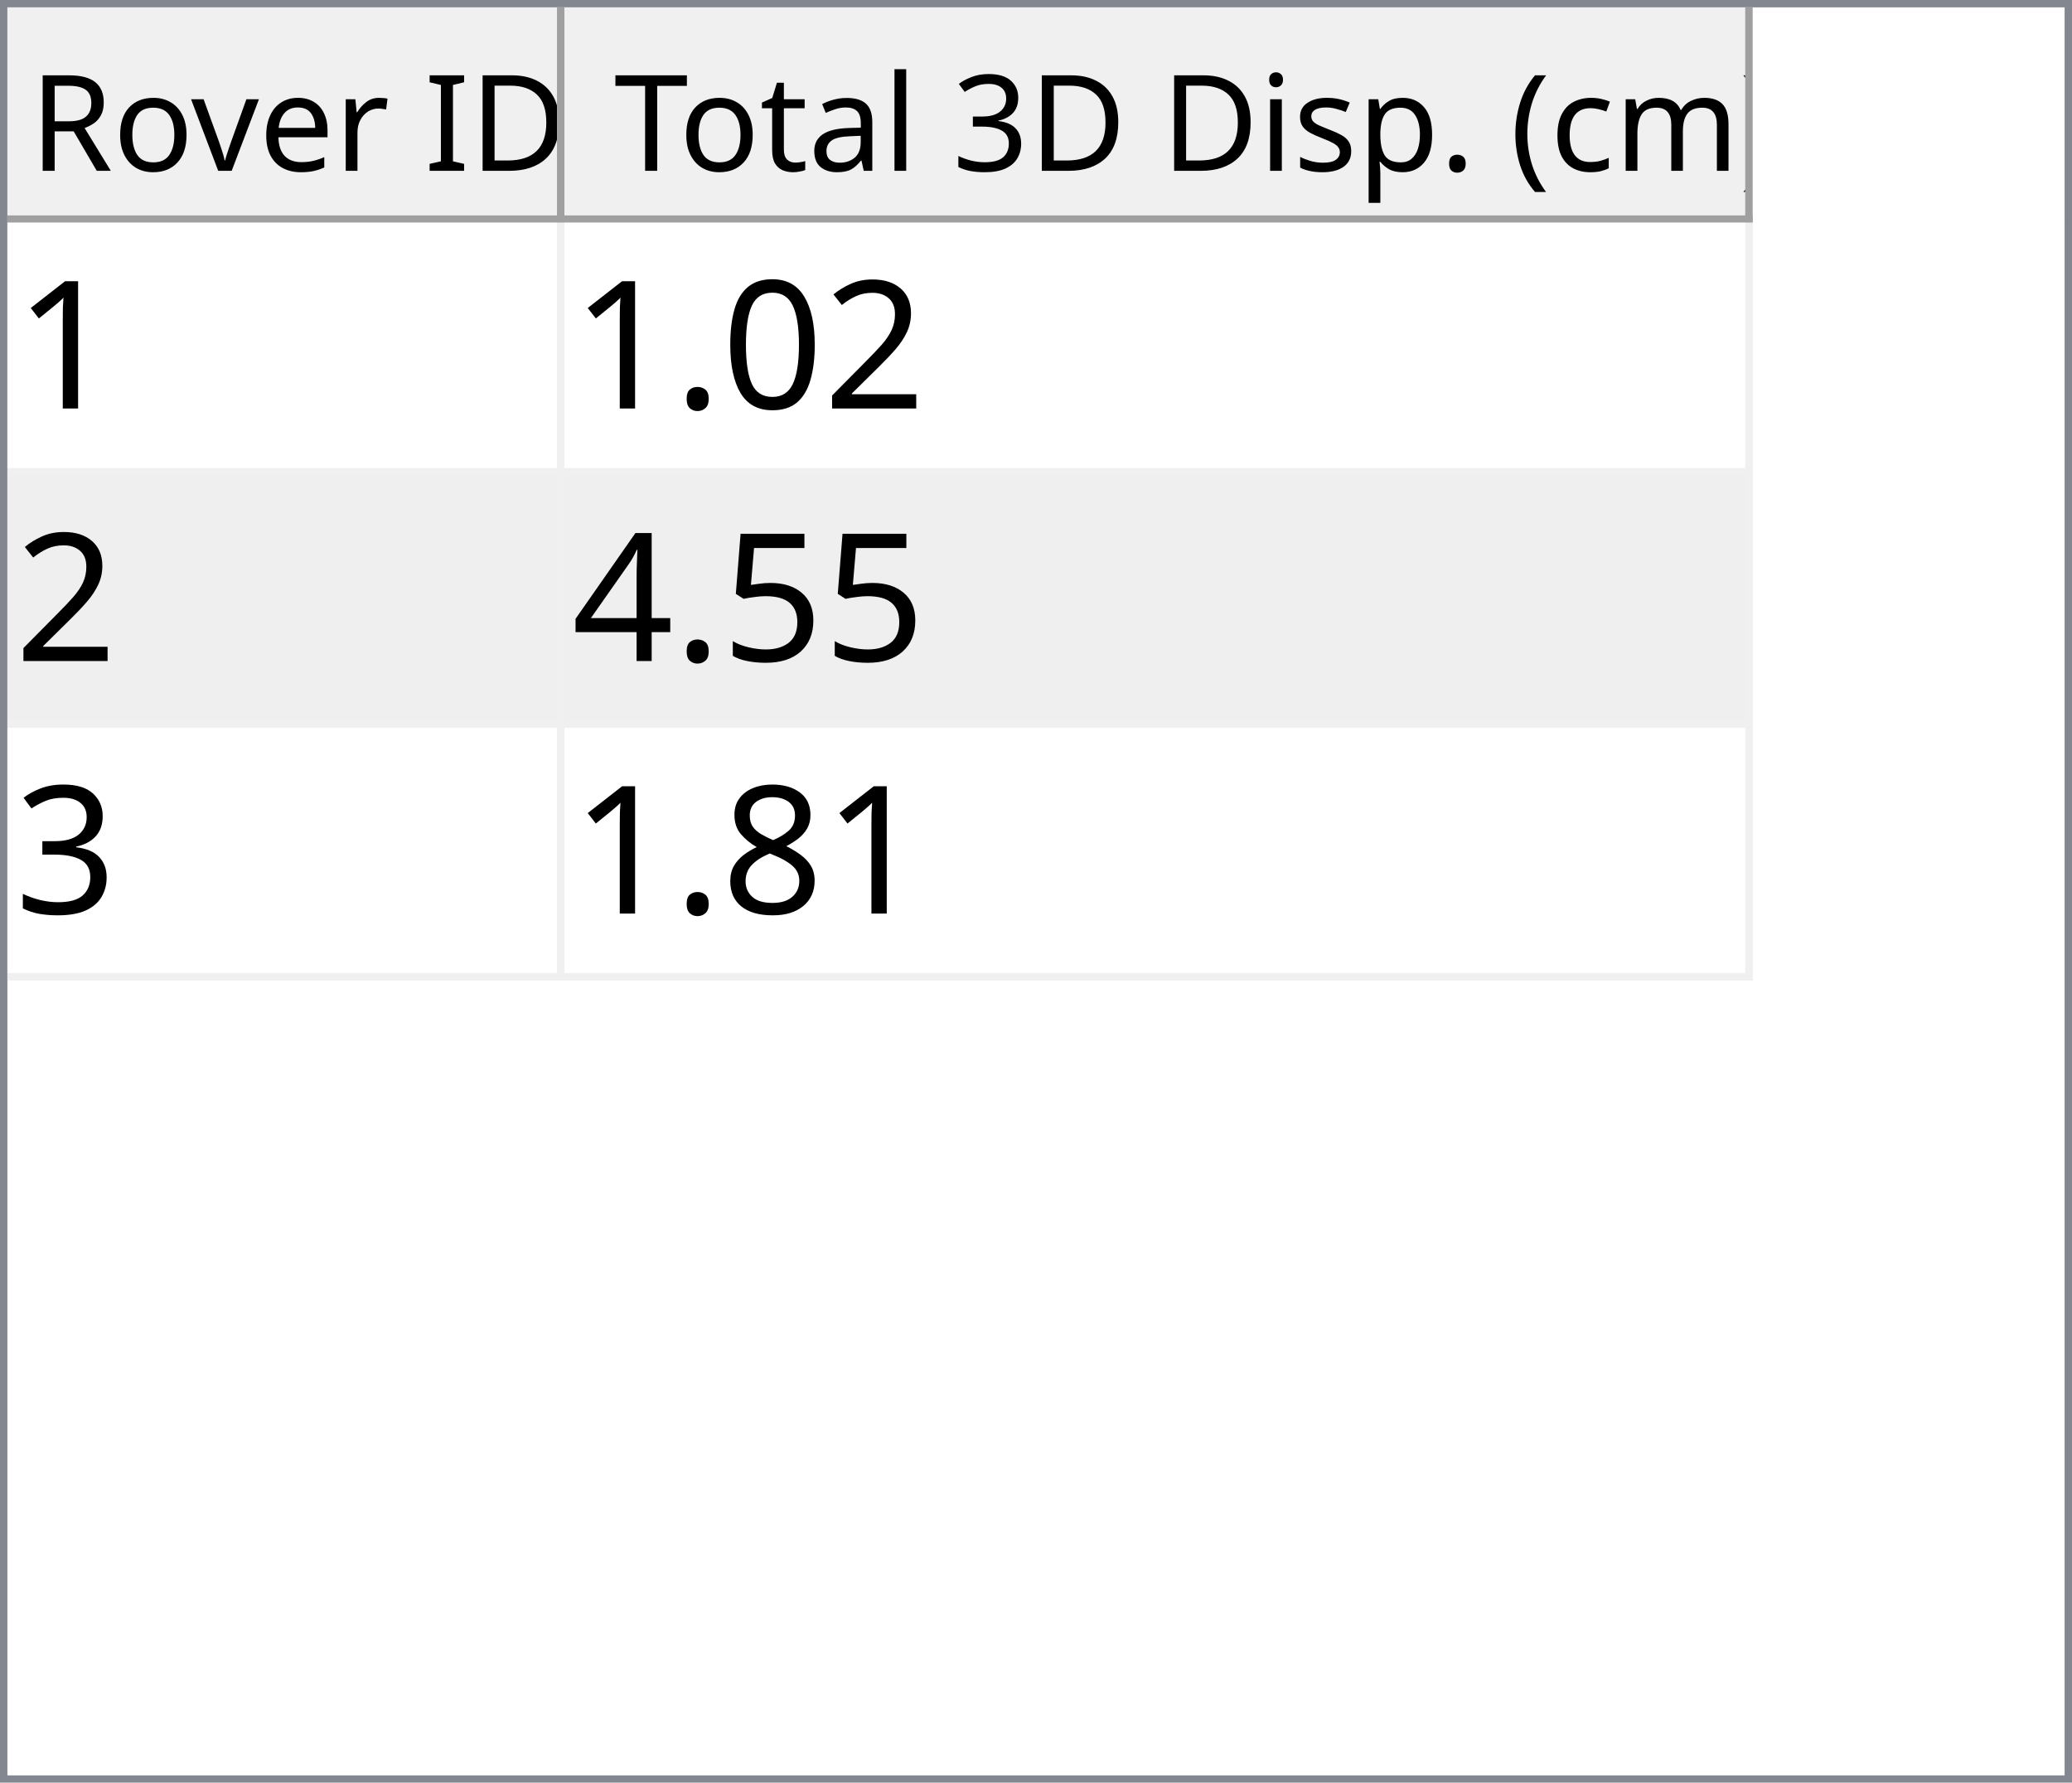
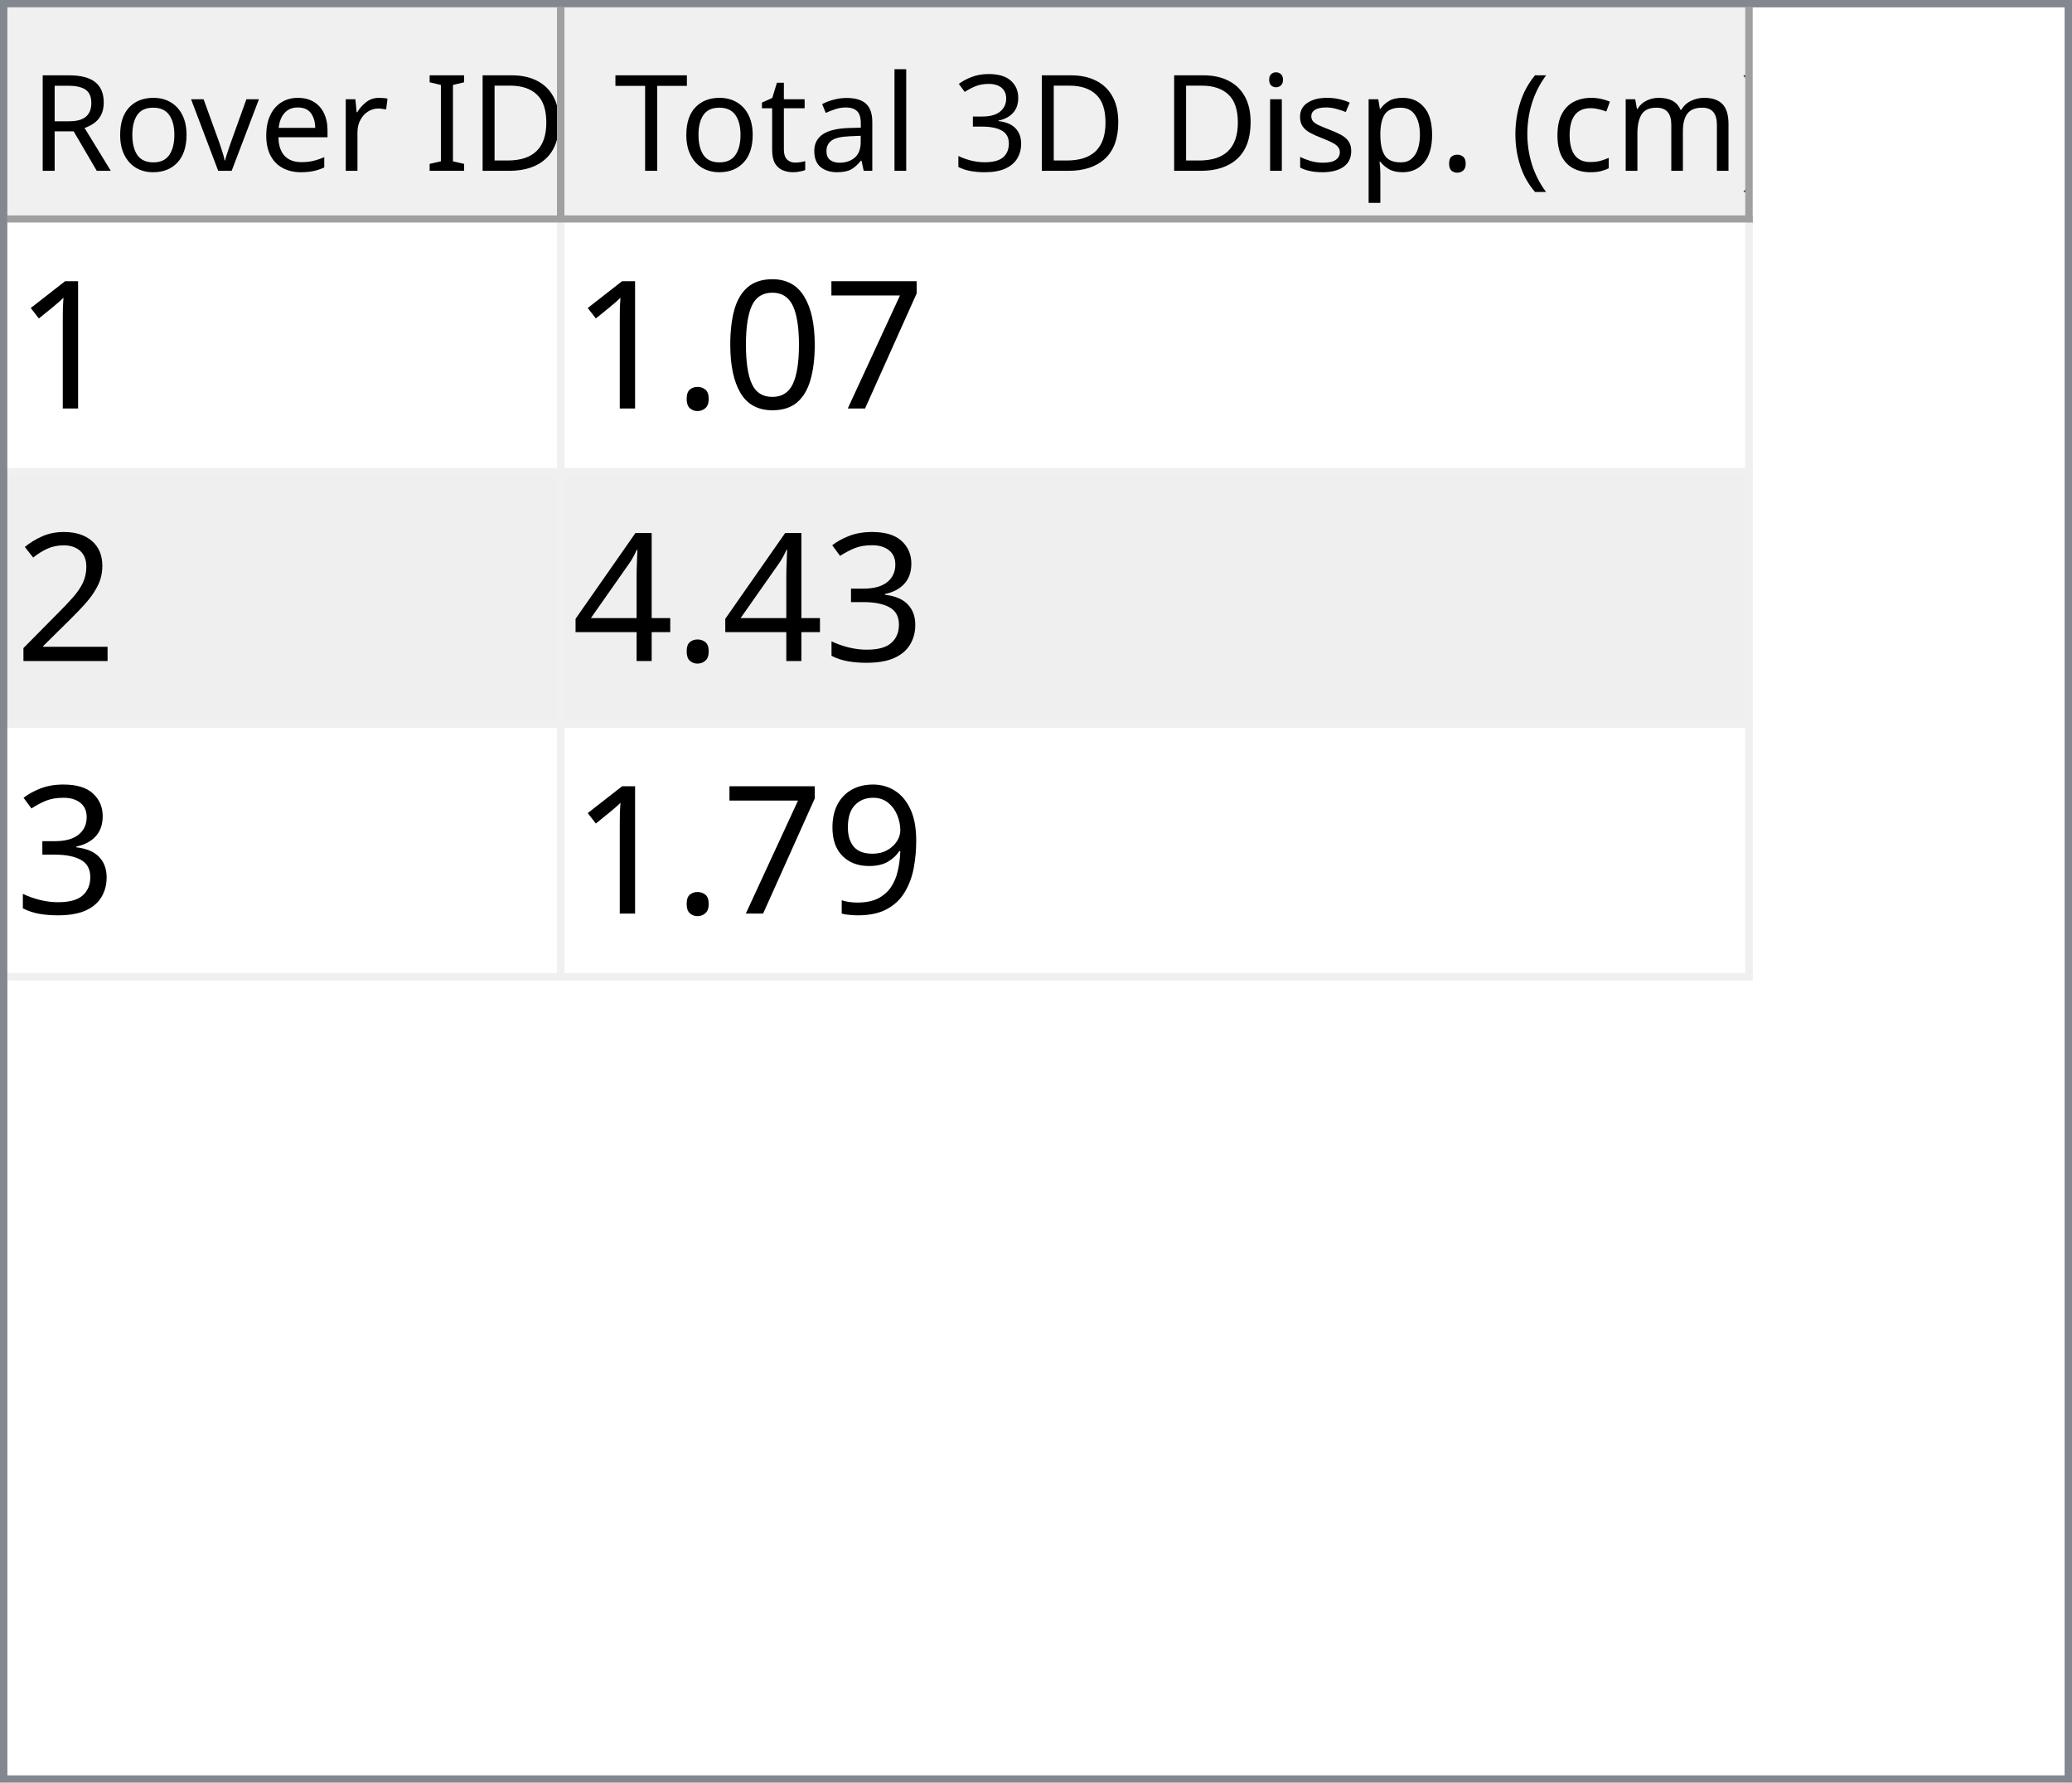
<svg xmlns="http://www.w3.org/2000/svg" style="fill-opacity:1; color-rendering:auto; color-interpolation:auto; text-rendering:auto; stroke:black; stroke-linecap:square; stroke-miterlimit:10; shape-rendering:auto; stroke-opacity:1; fill:black; stroke-dasharray:none; font-weight:normal; stroke-width:1; font-family:'Dialog'; font-style:normal; stroke-linejoin:miter; font-size:12px; stroke-dashoffset:0; image-rendering:auto;" width="279" height="240">
  <defs id="genericDefs" />
  <g>
    <defs id="defs1">
      <clipPath clipPathUnits="userSpaceOnUse" id="clipPath1">
        <path d="M0 0 L279 0 L279 240 L0 240 L0 0 Z" />
      </clipPath>
      <clipPath clipPathUnits="userSpaceOnUse" id="clipPath2">
        <path d="M0 0 L0 240 L279 240 L279 0 Z" />
      </clipPath>
      <clipPath clipPathUnits="userSpaceOnUse" id="clipPath3">
        <path d="M0 0 L0 29 L277 29 L277 0 Z" />
      </clipPath>
      <clipPath clipPathUnits="userSpaceOnUse" id="clipPath4">
        <path d="M0 0 L0 29 L75 29 L75 0 Z" />
      </clipPath>
      <clipPath clipPathUnits="userSpaceOnUse" id="clipPath5">
        <path d="M1 1 L1 28 L74 28 L74 1 Z" />
      </clipPath>
      <clipPath clipPathUnits="userSpaceOnUse" id="clipPath6">
        <path d="M0 0 L0 27 L73 27 L73 0 Z" />
      </clipPath>
      <clipPath clipPathUnits="userSpaceOnUse" id="clipPath7">
        <path d="M-0.5 -0.5 L-0.5 28.5 L74.5 28.5 L74.5 -0.5 Z" />
      </clipPath>
      <clipPath clipPathUnits="userSpaceOnUse" id="clipPath8">
        <path d="M0 0 L0 29 L160 29 L160 0 Z" />
      </clipPath>
      <clipPath clipPathUnits="userSpaceOnUse" id="clipPath9">
        <path d="M1 1 L1 28 L159 28 L159 1 Z" />
      </clipPath>
      <clipPath clipPathUnits="userSpaceOnUse" id="clipPath10">
        <path d="M0 0 L0 27 L158 27 L158 0 Z" />
      </clipPath>
      <clipPath clipPathUnits="userSpaceOnUse" id="clipPath11">
        <path d="M-0.5 -0.5 L-0.5 28.5 L159.5 28.5 L159.5 -0.5 Z" />
      </clipPath>
      <clipPath clipPathUnits="userSpaceOnUse" id="clipPath12">
        <path d="M0 0 L0 209 L277 209 L277 0 Z" />
      </clipPath>
      <clipPath clipPathUnits="userSpaceOnUse" id="clipPath13">
        <path d="M0 0 L0 102 L235 102 L235 0 Z" />
      </clipPath>
      <clipPath clipPathUnits="userSpaceOnUse" id="clipPath14">
        <path d="M-0.5 -0.5 L-0.5 101.5 L234.5 101.5 L234.5 -0.5 Z" />
      </clipPath>
      <clipPath clipPathUnits="userSpaceOnUse" id="clipPath15">
        <path d="M0 0 L0 33 L74 33 L74 0 Z" />
      </clipPath>
      <clipPath clipPathUnits="userSpaceOnUse" id="clipPath16">
        <path d="M0 0 L0 33 L159 33 L159 0 Z" />
      </clipPath>
      <font horiz-adv-x="64.551" id="font1">
        <font-face ascent="107.91" descent="25.098" units-per-em="100" style="font-style:normal; font-family:Segoe UI; font-weight:normal;" />
        <missing-glyph horiz-adv-x="64.551" d="M8.109 0 L8.109 68.266 L56.453 68.266 L56.453 0 L8.109 0 ZM15.328 7.234 L49.219 7.234 L49.219 61.031 L15.328 61.031 L15.328 7.234 Z" />
        <glyph unicode="D" horiz-adv-x="70.117" d="M9.188 0 L9.188 70.016 L28.516 70.016 Q65.531 70.016 65.531 35.891 Q65.531 19.672 55.25 9.836 Q44.969 0 27.734 0 L9.188 0 ZM17.391 62.594 L17.391 7.422 L27.828 7.422 Q41.609 7.422 49.273 14.797 Q56.938 22.172 56.938 35.688 Q56.938 62.594 28.328 62.594 L17.391 62.594 Z" />
        <glyph unicode="I" horiz-adv-x="26.611" d="M17.391 0 L9.188 0 L9.188 70.016 L17.391 70.016 L17.391 0 Z" />
        <glyph unicode=" " horiz-adv-x="27.393" d="" />
        <glyph unicode="r" horiz-adv-x="34.766" d="M34.188 41.891 Q32.078 43.5 28.125 43.5 Q23 43.5 19.555 38.672 Q16.109 33.844 16.109 25.484 L16.109 0 L8.109 0 L8.109 50 L16.109 50 L16.109 39.703 L16.312 39.703 Q18.016 44.969 21.531 47.922 Q25.047 50.875 29.391 50.875 Q32.516 50.875 34.188 50.203 L34.188 41.891 Z" />
        <glyph unicode="e" horiz-adv-x="52.295" d="M48.297 23 L12.984 23 Q13.188 14.656 17.484 10.109 Q21.781 5.562 29.297 5.562 Q37.75 5.562 44.828 11.141 L44.828 3.609 Q38.234 -1.172 27.391 -1.172 Q16.797 -1.172 10.742 5.641 Q4.688 12.453 4.688 24.812 Q4.688 36.469 11.305 43.82 Q17.922 51.172 27.734 51.172 Q37.547 51.172 42.922 44.828 Q48.297 38.484 48.297 27.203 L48.297 23 ZM40.094 29.781 Q40.047 36.719 36.75 40.578 Q33.453 44.438 27.594 44.438 Q21.922 44.438 17.969 40.383 Q14.016 36.328 13.094 29.781 L40.094 29.781 Z" />
        <glyph unicode="v" horiz-adv-x="47.9" d="M47.406 50 L27.484 0 L19.625 0 L0.688 50 L9.469 50 L22.172 13.672 Q23.578 9.672 23.922 6.688 L24.125 6.688 Q24.609 10.453 25.688 13.484 L38.969 50 L47.406 50 Z" />
        <glyph unicode="o" horiz-adv-x="58.594" d="M29 -1.172 Q17.922 -1.172 11.305 5.836 Q4.688 12.844 4.688 24.422 Q4.688 37.016 11.57 44.094 Q18.453 51.172 30.172 51.172 Q41.359 51.172 47.633 44.289 Q53.906 37.406 53.906 25.203 Q53.906 13.234 47.141 6.031 Q40.375 -1.172 29 -1.172 ZM29.594 44.438 Q21.875 44.438 17.383 39.188 Q12.891 33.938 12.891 24.703 Q12.891 15.828 17.43 10.695 Q21.969 5.562 29.594 5.562 Q37.359 5.562 41.531 10.594 Q45.703 15.625 45.703 24.906 Q45.703 34.281 41.531 39.359 Q37.359 44.438 29.594 44.438 Z" />
        <glyph unicode="R" horiz-adv-x="59.814" d="M59.375 0 L49.609 0 L37.891 19.625 Q36.281 22.359 34.766 24.289 Q33.25 26.219 31.664 27.438 Q30.078 28.656 28.25 29.219 Q26.422 29.781 24.125 29.781 L17.391 29.781 L17.391 0 L9.188 0 L9.188 70.016 L30.078 70.016 Q34.672 70.016 38.555 68.867 Q42.438 67.719 45.289 65.375 Q48.141 63.031 49.758 59.547 Q51.375 56.062 51.375 51.375 Q51.375 47.703 50.273 44.656 Q49.172 41.609 47.148 39.211 Q45.125 36.812 42.266 35.133 Q39.406 33.453 35.844 32.516 L35.844 32.328 Q37.594 31.547 38.891 30.547 Q40.188 29.547 41.359 28.18 Q42.531 26.812 43.68 25.078 Q44.828 23.344 46.234 21.047 L59.375 0 ZM17.391 62.594 L17.391 37.203 L28.516 37.203 Q31.594 37.203 34.203 38.133 Q36.812 39.062 38.719 40.797 Q40.625 42.531 41.703 45.047 Q42.781 47.562 42.781 50.688 Q42.781 56.297 39.141 59.445 Q35.5 62.594 28.609 62.594 L17.391 62.594 Z" />
        <glyph unicode=")" horiz-adv-x="30.176" d="M8.297 -15.922 L1.172 -15.922 Q16.406 2.344 16.406 26.812 Q16.406 51.469 1.078 70.016 L8.297 70.016 Q23.531 52.156 23.531 26.703 Q23.531 1.375 8.297 -15.922 Z" />
        <glyph unicode="m" horiz-adv-x="86.133" d="M79.109 0 L71.094 0 L71.094 28.719 Q71.094 37.016 68.531 40.727 Q65.969 44.438 59.906 44.438 Q54.781 44.438 51.195 39.75 Q47.609 35.062 47.609 28.516 L47.609 0 L39.594 0 L39.594 29.688 Q39.594 44.438 28.219 44.438 Q22.953 44.438 19.531 40.016 Q16.109 35.594 16.109 28.516 L16.109 0 L8.109 0 L8.109 50 L16.109 50 L16.109 42.094 L16.312 42.094 Q21.625 51.172 31.844 51.172 Q36.969 51.172 40.773 48.312 Q44.578 45.453 46 40.828 Q51.562 51.172 62.594 51.172 Q79.109 51.172 79.109 30.812 L79.109 0 Z" />
        <glyph unicode="c" horiz-adv-x="46.191" d="M42.188 2.297 Q36.422 -1.172 28.516 -1.172 Q17.828 -1.172 11.258 5.789 Q4.688 12.75 4.688 23.828 Q4.688 36.188 11.766 43.68 Q18.844 51.172 30.672 51.172 Q37.25 51.172 42.281 48.734 L42.281 40.531 Q36.719 44.438 30.375 44.438 Q22.703 44.438 17.797 38.945 Q12.891 33.453 12.891 24.516 Q12.891 15.719 17.508 10.641 Q22.125 5.562 29.891 5.562 Q36.422 5.562 42.188 9.906 L42.188 2.297 Z" />
        <glyph unicode="(" horiz-adv-x="30.176" d="M29.109 -15.922 L21.969 -15.922 Q6.844 1.375 6.844 26.703 Q6.844 52.156 21.969 70.016 L29.203 70.016 Q13.875 51.469 13.875 26.812 Q13.875 2.344 29.109 -15.922 Z" />
        <glyph unicode="." horiz-adv-x="21.68" d="M10.891 -1.078 Q8.641 -1.078 7.055 0.539 Q5.469 2.156 5.469 4.391 Q5.469 6.641 7.055 8.273 Q8.641 9.906 10.891 9.906 Q13.188 9.906 14.797 8.273 Q16.406 6.641 16.406 4.391 Q16.406 2.156 14.797 0.539 Q13.188 -1.078 10.891 -1.078 Z" />
        <glyph unicode="p" horiz-adv-x="58.789" d="M16.312 7.234 L16.109 7.234 L16.109 -23 L8.109 -23 L8.109 50 L16.109 50 L16.109 41.219 L16.312 41.219 Q22.219 51.172 33.594 51.172 Q43.266 51.172 48.688 44.461 Q54.109 37.75 54.109 26.469 Q54.109 13.922 48 6.375 Q41.891 -1.172 31.297 -1.172 Q21.578 -1.172 16.312 7.234 ZM16.109 27.391 L16.109 20.406 Q16.109 14.203 20.141 9.883 Q24.172 5.562 30.375 5.562 Q37.641 5.562 41.773 11.133 Q45.906 16.703 45.906 26.609 Q45.906 34.969 42.047 39.703 Q38.188 44.438 31.594 44.438 Q24.609 44.438 20.359 39.578 Q16.109 34.719 16.109 27.391 Z" />
        <glyph unicode="s" horiz-adv-x="42.432" d="M5.078 1.812 L5.078 10.406 Q11.625 5.562 19.484 5.562 Q30.031 5.562 30.031 12.594 Q30.031 14.594 29.125 15.992 Q28.219 17.391 26.68 18.461 Q25.141 19.531 23.07 20.383 Q21 21.234 18.609 22.172 Q15.281 23.484 12.766 24.828 Q10.25 26.172 8.57 27.859 Q6.891 29.547 6.031 31.695 Q5.172 33.844 5.172 36.719 Q5.172 40.234 6.789 42.945 Q8.406 45.656 11.086 47.484 Q13.766 49.312 17.211 50.242 Q20.656 51.172 24.312 51.172 Q30.812 51.172 35.938 48.922 L35.938 40.828 Q30.422 44.438 23.25 44.438 Q21 44.438 19.195 43.922 Q17.391 43.406 16.094 42.477 Q14.797 41.547 14.086 40.258 Q13.375 38.969 13.375 37.406 Q13.375 35.453 14.086 34.133 Q14.797 32.812 16.164 31.789 Q17.531 30.766 19.484 29.938 Q21.438 29.109 23.922 28.125 Q27.25 26.859 29.883 25.516 Q32.516 24.172 34.375 22.484 Q36.234 20.797 37.234 18.602 Q38.234 16.406 38.234 13.375 Q38.234 9.672 36.602 6.938 Q34.969 4.203 32.234 2.398 Q29.5 0.594 25.93 -0.289 Q22.359 -1.172 18.453 -1.172 Q10.75 -1.172 5.078 1.812 Z" />
        <glyph unicode="i" horiz-adv-x="24.219" d="M12.203 62.703 Q10.062 62.703 8.547 64.164 Q7.031 65.625 7.031 67.875 Q7.031 70.125 8.547 71.609 Q10.062 73.094 12.203 73.094 Q14.406 73.094 15.945 71.609 Q17.484 70.125 17.484 67.875 Q17.484 65.719 15.945 64.211 Q14.406 62.703 12.203 62.703 ZM16.109 0 L8.109 0 L8.109 50 L16.109 50 L16.109 0 Z" />
        <glyph unicode="3" horiz-adv-x="53.906" d="M46.531 19.828 Q46.531 15.094 44.75 11.211 Q42.969 7.328 39.719 4.57 Q36.469 1.812 31.93 0.297 Q27.391 -1.219 21.922 -1.219 Q11.922 -1.219 6 2.594 L6 11.188 Q13.094 5.609 22.219 5.609 Q25.875 5.609 28.828 6.539 Q31.781 7.469 33.906 9.227 Q36.031 10.984 37.18 13.477 Q38.328 15.969 38.328 19.094 Q38.328 32.812 18.797 32.812 L12.984 32.812 L12.984 39.594 L18.5 39.594 Q35.797 39.594 35.797 52.484 Q35.797 64.406 22.609 64.406 Q15.188 64.406 8.688 59.422 L8.688 67.188 Q15.375 71.188 24.609 71.188 Q29 71.188 32.57 69.969 Q36.141 68.75 38.68 66.555 Q41.219 64.359 42.609 61.281 Q44 58.203 44 54.5 Q44 40.672 30.031 36.719 L30.031 36.531 Q33.594 36.141 36.625 34.797 Q39.656 33.453 41.852 31.305 Q44.047 29.156 45.289 26.25 Q46.531 23.344 46.531 19.828 Z" />
        <glyph unicode="l" horiz-adv-x="24.219" d="M16.109 0 L8.109 0 L8.109 74.031 L16.109 74.031 L16.109 0 Z" />
        <glyph unicode="a" horiz-adv-x="50.879" d="M43.891 0 L35.891 0 L35.891 7.812 L35.688 7.812 Q30.469 -1.172 20.312 -1.172 Q12.844 -1.172 8.617 2.781 Q4.391 6.734 4.391 13.281 Q4.391 27.297 20.906 29.594 L35.891 31.688 Q35.891 44.438 25.594 44.438 Q16.547 44.438 9.281 38.281 L9.281 46.484 Q16.656 51.172 26.266 51.172 Q43.891 51.172 43.891 32.516 L43.891 0 ZM35.891 25.297 L23.828 23.641 Q18.266 22.859 15.43 20.875 Q12.594 18.891 12.594 13.875 Q12.594 10.203 15.211 7.883 Q17.828 5.562 22.172 5.562 Q28.125 5.562 32.008 9.742 Q35.891 13.922 35.891 20.312 L35.891 25.297 Z" />
        <glyph unicode="t" horiz-adv-x="33.887" d="M31.297 0.484 Q28.469 -1.078 23.828 -1.078 Q10.688 -1.078 10.688 13.578 L10.688 43.172 L2.094 43.172 L2.094 50 L10.688 50 L10.688 62.203 L18.703 64.797 L18.703 50 L31.297 50 L31.297 43.172 L18.703 43.172 L18.703 14.984 Q18.703 9.969 20.414 7.82 Q22.125 5.672 26.078 5.672 Q29.109 5.672 31.297 7.328 L31.297 0.484 Z" />
        <glyph unicode="T" horiz-adv-x="52.393" d="M50.594 62.594 L30.375 62.594 L30.375 0 L22.172 0 L22.172 62.594 L2 62.594 L2 70.016 L50.594 70.016 L50.594 62.594 Z" />
      </font>
      <font horiz-adv-x="75.0" id="font2">
        <font-face ascent="100.537" descent="21.973" units-per-em="100" style="font-style:normal; font-family:sans-serif; font-weight:normal;" />
        <missing-glyph horiz-adv-x="75.0" d="M12.5 0 L12.5 62.5 L62.5 62.5 L62.5 0 L12.5 0 ZM14.062 1.562 L60.938 1.562 L60.938 60.938 L14.062 60.938 L14.062 1.562 Z" />
        <glyph unicode="1" horiz-adv-x="55.615" d="M37.25 0 L28.469 0 L28.469 56 Q25.297 52.984 20.141 49.953 Q14.984 46.922 10.891 45.406 L10.891 53.906 Q18.266 57.375 23.781 62.305 Q29.297 67.234 31.594 71.875 L37.25 71.875 L37.25 0 Z" />
-         <glyph unicode="2" horiz-adv-x="55.615" d="M50.344 8.453 L50.344 0 L3.031 0 Q2.938 3.172 4.047 6.109 Q5.859 10.938 9.836 15.625 Q13.812 20.312 21.344 26.469 Q33.016 36.031 37.117 41.625 Q41.219 47.219 41.219 52.203 Q41.219 57.422 37.477 61.008 Q33.734 64.594 27.734 64.594 Q21.391 64.594 17.578 60.789 Q13.766 56.984 13.719 50.25 L4.688 51.172 Q5.609 61.281 11.664 66.578 Q17.719 71.875 27.938 71.875 Q38.234 71.875 44.242 66.164 Q50.25 60.453 50.25 52 Q50.25 47.703 48.492 43.555 Q46.734 39.406 42.656 34.812 Q38.578 30.219 29.109 22.219 Q21.188 15.578 18.945 13.211 Q16.703 10.844 15.234 8.453 L50.344 8.453 Z" />
+         <glyph unicode="7" horiz-adv-x="55.615" d="M4.734 62.203 L4.734 70.656 L51.078 70.656 L51.078 63.812 Q44.234 56.547 37.523 44.484 Q30.812 32.422 27.156 19.672 Q24.516 10.688 23.781 0 L14.75 0 Q14.891 8.453 18.062 20.414 Q21.234 32.375 27.172 43.484 Q33.109 54.594 39.797 62.203 L4.734 62.203 Z" />
        <glyph unicode="0" horiz-adv-x="55.615" d="M4.156 35.297 Q4.156 48 6.766 55.742 Q9.375 63.484 14.523 67.68 Q19.672 71.875 27.484 71.875 Q33.25 71.875 37.594 69.555 Q41.938 67.234 44.773 62.867 Q47.609 58.5 49.219 52.227 Q50.828 45.953 50.828 35.297 Q50.828 22.703 48.242 14.969 Q45.656 7.234 40.508 3.008 Q35.359 -1.219 27.484 -1.219 Q17.141 -1.219 11.234 6.203 Q4.156 15.141 4.156 35.297 ZM13.188 35.297 Q13.188 17.672 17.312 11.836 Q21.438 6 27.484 6 Q33.547 6 37.672 11.859 Q41.797 17.719 41.797 35.297 Q41.797 52.984 37.672 58.789 Q33.547 64.594 27.391 64.594 Q21.344 64.594 17.719 59.469 Q13.188 52.938 13.188 35.297 Z" />
        <glyph unicode="." horiz-adv-x="27.783" d="M9.078 0 L9.078 10.016 L19.094 10.016 L19.094 0 L9.078 0 Z" />
-         <glyph unicode="5" horiz-adv-x="55.615" d="M4.156 18.75 L13.375 19.531 Q14.406 12.797 18.141 9.398 Q21.875 6 27.156 6 Q33.5 6 37.891 10.789 Q42.281 15.578 42.281 23.484 Q42.281 31 38.062 35.352 Q33.844 39.703 27 39.703 Q22.75 39.703 19.336 37.773 Q15.922 35.844 13.969 32.766 L5.719 33.844 L12.641 70.609 L48.25 70.609 L48.25 62.203 L19.672 62.203 L15.828 42.969 Q22.266 47.469 29.344 47.469 Q38.719 47.469 45.164 40.969 Q51.609 34.469 51.609 24.266 Q51.609 14.547 45.953 7.469 Q39.062 -1.219 27.156 -1.219 Q17.391 -1.219 11.211 4.25 Q5.031 9.719 4.156 18.75 Z" />
+         <glyph unicode="2" horiz-adv-x="55.615" d="M50.344 8.453 L50.344 0 L3.031 0 Q2.938 3.172 4.047 6.109 Q5.859 10.938 9.836 15.625 Q13.812 20.312 21.344 26.469 Q33.016 36.031 37.117 41.625 Q41.219 47.219 41.219 52.203 Q41.219 57.422 37.477 61.008 Q33.734 64.594 27.734 64.594 Q21.391 64.594 17.578 60.789 Q13.766 56.984 13.719 50.25 L4.688 51.172 Q5.609 61.281 11.664 66.578 Q17.719 71.875 27.938 71.875 Q38.234 71.875 44.242 66.164 Q50.25 60.453 50.25 52 Q50.25 47.703 48.492 43.555 Q46.734 39.406 42.656 34.812 Q38.578 30.219 29.109 22.219 Q21.188 15.578 18.945 13.211 Q16.703 10.844 15.234 8.453 L50.344 8.453 Z" />
+         <glyph unicode="3" horiz-adv-x="55.615" d="M4.203 18.891 L12.984 20.062 Q14.5 12.594 18.141 9.297 Q21.781 6 27 6 Q33.203 6 37.477 10.297 Q41.75 14.594 41.75 20.953 Q41.75 27 37.797 30.93 Q33.844 34.859 27.734 34.859 Q25.25 34.859 21.531 33.891 L22.516 41.609 Q23.391 41.5 23.922 41.5 Q29.547 41.5 34.039 44.43 Q38.531 47.359 38.531 53.469 Q38.531 58.297 35.258 61.477 Q31.984 64.656 26.812 64.656 Q21.688 64.656 18.266 61.43 Q14.844 58.203 13.875 51.766 L5.078 53.328 Q6.688 62.156 12.398 67.016 Q18.109 71.875 26.609 71.875 Q32.469 71.875 37.398 69.359 Q42.328 66.844 44.945 62.5 Q47.562 58.156 47.562 53.266 Q47.562 48.641 45.07 44.828 Q42.578 41.016 37.703 38.766 Q44.047 37.312 47.562 32.695 Q51.078 28.078 51.078 21.141 Q51.078 11.766 44.242 5.25 Q37.406 -1.266 26.953 -1.266 Q17.531 -1.266 11.305 4.352 Q5.078 9.969 4.203 18.891 Z" />
        <glyph unicode="4" horiz-adv-x="55.615" d="M32.328 0 L32.328 17.141 L1.266 17.141 L1.266 25.203 L33.938 71.578 L41.109 71.578 L41.109 25.203 L50.781 25.203 L50.781 17.141 L41.109 17.141 L41.109 0 L32.328 0 ZM32.328 25.203 L32.328 57.469 L9.906 25.203 L32.328 25.203 Z" />
-         <glyph unicode="3" horiz-adv-x="55.615" d="M4.203 18.891 L12.984 20.062 Q14.5 12.594 18.141 9.297 Q21.781 6 27 6 Q33.203 6 37.477 10.297 Q41.75 14.594 41.75 20.953 Q41.75 27 37.797 30.93 Q33.844 34.859 27.734 34.859 Q25.25 34.859 21.531 33.891 L22.516 41.609 Q23.391 41.5 23.922 41.5 Q29.547 41.5 34.039 44.43 Q38.531 47.359 38.531 53.469 Q38.531 58.297 35.258 61.477 Q31.984 64.656 26.812 64.656 Q21.688 64.656 18.266 61.43 Q14.844 58.203 13.875 51.766 L5.078 53.328 Q6.688 62.156 12.398 67.016 Q18.109 71.875 26.609 71.875 Q32.469 71.875 37.398 69.359 Q42.328 66.844 44.945 62.5 Q47.562 58.156 47.562 53.266 Q47.562 48.641 45.07 44.828 Q42.578 41.016 37.703 38.766 Q44.047 37.312 47.562 32.695 Q51.078 28.078 51.078 21.141 Q51.078 11.766 44.242 5.25 Q37.406 -1.266 26.953 -1.266 Q17.531 -1.266 11.305 4.352 Q5.078 9.969 4.203 18.891 Z" />
-         <glyph unicode="8" horiz-adv-x="55.615" d="M17.672 38.812 Q12.203 40.828 9.57 44.539 Q6.938 48.25 6.938 53.422 Q6.938 61.234 12.555 66.555 Q18.172 71.875 27.484 71.875 Q36.859 71.875 42.578 66.43 Q48.297 60.984 48.297 53.172 Q48.297 48.188 45.68 44.508 Q43.062 40.828 37.75 38.812 Q44.344 36.672 47.781 31.883 Q51.219 27.094 51.219 20.453 Q51.219 11.281 44.727 5.031 Q38.234 -1.219 27.641 -1.219 Q17.047 -1.219 10.547 5.055 Q4.047 11.328 4.047 20.703 Q4.047 27.688 7.594 32.398 Q11.141 37.109 17.672 38.812 ZM15.922 53.719 Q15.922 48.641 19.195 45.414 Q22.469 42.188 27.688 42.188 Q32.766 42.188 36.016 45.383 Q39.266 48.578 39.266 53.219 Q39.266 58.062 35.914 61.359 Q32.562 64.656 27.594 64.656 Q22.562 64.656 19.242 61.43 Q15.922 58.203 15.922 53.719 ZM13.094 20.656 Q13.094 16.891 14.875 13.375 Q16.656 9.859 20.172 7.93 Q23.688 6 27.734 6 Q34.031 6 38.133 10.055 Q42.234 14.109 42.234 20.359 Q42.234 26.703 38.016 30.859 Q33.797 35.016 27.438 35.016 Q21.234 35.016 17.164 30.914 Q13.094 26.812 13.094 20.656 Z" />
+         <glyph unicode="9" horiz-adv-x="55.615" d="M5.469 16.547 L13.922 17.328 Q14.984 11.375 18.016 8.688 Q21.047 6 25.781 6 Q29.828 6 32.883 7.859 Q35.938 9.719 37.891 12.82 Q39.844 15.922 41.164 21.195 Q42.484 26.469 42.484 31.938 Q42.484 32.516 42.438 33.688 Q39.797 29.5 35.234 26.883 Q30.672 24.266 25.344 24.266 Q16.453 24.266 10.305 30.711 Q4.156 37.156 4.156 47.703 Q4.156 58.594 10.578 65.234 Q17 71.875 26.656 71.875 Q33.641 71.875 39.43 68.117 Q45.219 64.359 48.219 57.398 Q51.219 50.438 51.219 37.25 Q51.219 23.531 48.242 15.406 Q45.266 7.281 39.383 3.031 Q33.5 -1.219 25.594 -1.219 Q17.188 -1.219 11.867 3.445 Q6.547 8.109 5.469 16.547 ZM41.453 48.141 Q41.453 55.719 37.43 60.156 Q33.406 64.594 27.734 64.594 Q21.875 64.594 17.531 59.812 Q13.188 55.031 13.188 47.406 Q13.188 40.578 17.312 36.305 Q21.438 32.031 27.484 32.031 Q33.594 32.031 37.523 36.305 Q41.453 40.578 41.453 48.141 Z" />
      </font>
    </defs>
    <g style="fill:white; stroke:white;">
      <rect x="0" y="0" width="279" style="clip-path:url(#clipPath1); stroke:none;" height="240" />
    </g>
    <g style="fill:white; text-rendering:optimizeSpeed; color-rendering:optimizeSpeed; image-rendering:optimizeSpeed; shape-rendering:crispEdges; stroke:white; color-interpolation:sRGB;">
      <rect x="0" width="279" height="240" y="0" style="stroke:none;" />
      <path style="stroke:none;" d="M0 240 L279 240 L279 0 L0 0 Z" />
    </g>
    <g style="fill:rgb(240,240,240); font-size:18px; font-family:'Segoe UI'; stroke:rgb(240,240,240);">
      <rect x="0" y="0" width="279" style="clip-path:url(#clipPath2); stroke:none;" height="240" />
    </g>
    <g style="fill:rgb(130,135,144); font-size:18px; font-family:'Segoe UI'; stroke:rgb(130,135,144);">
      <path d="M0 0 L279 0 L279 240 L0 240 L0 0 ZM1 1 L278 1 L278 239 L1 239 L1 1 Z" style="fill-rule:evenodd; clip-path:url(#clipPath2); stroke:none;" />
    </g>
    <g style="fill:white; font-size:18px; font-family:'Segoe UI'; stroke:white;" transform="translate(1,1)">
      <rect x="0" y="0" width="277" style="clip-path:url(#clipPath3); stroke:none;" height="29" />
    </g>
    <g style="fill:rgb(240,240,240); font-size:18px; font-family:'Segoe UI'; stroke:rgb(240,240,240);" transform="translate(1,1)">
      <rect x="0" y="0" width="75" style="clip-path:url(#clipPath4); stroke:none;" height="29" />
    </g>
    <g style="font-family:'Segoe UI'; font-size:18px;" transform="translate(2,2)">
      <text x="2" xml:space="preserve" y="21" style="clip-path:url(#clipPath6); stroke:none;">Rover ID</text>
    </g>
    <g transform="translate(1.5,1.5)" style="fill:rgb(160,160,160); font-size:18px; font-family:'Segoe UI'; stroke:rgb(160,160,160); stroke-linejoin:bevel;">
      <line x1="74" x2="74" y1="0" style="fill:none; clip-path:url(#clipPath7);" y2="28" />
    </g>
    <g transform="matrix(1,0,0,1,1,1) translate(0.5,0.5)" style="fill:rgb(160,160,160); font-size:18px; font-family:'Segoe UI'; stroke:rgb(160,160,160); stroke-linejoin:bevel;">
      <line x1="0" x2="74" y1="28" style="fill:none; clip-path:url(#clipPath7);" y2="28" />
    </g>
    <g style="fill:rgb(240,240,240); font-size:18px; font-family:'Segoe UI'; stroke:rgb(240,240,240);" transform="translate(76,1)">
      <rect x="0" y="0" width="160" style="clip-path:url(#clipPath8); stroke:none;" height="29" />
    </g>
    <g style="font-family:'Segoe UI'; font-size:18px;" transform="translate(77,2)">
      <text x="1" xml:space="preserve" y="21" style="clip-path:url(#clipPath10); stroke:none;"> Total 3D Disp. (cm)</text>
    </g>
    <g transform="translate(76.5,1.5)" style="fill:rgb(160,160,160); font-size:18px; font-family:'Segoe UI'; stroke:rgb(160,160,160); stroke-linejoin:bevel;">
      <line x1="159" x2="159" y1="0" style="fill:none; clip-path:url(#clipPath11);" y2="28" />
    </g>
    <g transform="matrix(1,0,0,1,76,1) translate(0.5,0.5)" style="fill:rgb(160,160,160); font-size:18px; font-family:'Segoe UI'; stroke:rgb(160,160,160); stroke-linejoin:bevel;">
      <line x1="0" x2="159" y1="28" style="fill:none; clip-path:url(#clipPath11);" y2="28" />
    </g>
    <g style="fill:white; font-size:18px; font-family:'Segoe UI'; stroke:white;" transform="translate(1,30)">
      <rect x="0" y="0" width="277" style="clip-path:url(#clipPath12); stroke:none;" height="209" />
    </g>
    <g style="fill:rgb(240,240,240); font-size:24px; font-family:sans-serif; stroke:rgb(240,240,240);" transform="translate(1,30)">
      <rect x="0" y="0" width="235" style="clip-path:url(#clipPath13); stroke:none;" height="102" />
      <line transform="translate(0.5,0.5)" x1="0" x2="234" y1="33" style="clip-path:url(#clipPath14); fill:none; stroke-linejoin:bevel;" y2="33" />
    </g>
    <g transform="matrix(1,0,0,1,1,30) translate(0.5,0.5)" style="fill:rgb(240,240,240); font-size:24px; font-family:sans-serif; stroke:rgb(240,240,240); stroke-linejoin:bevel;">
      <line x1="0" x2="234" y1="67" style="fill:none; clip-path:url(#clipPath14);" y2="67" />
    </g>
    <g transform="matrix(1,0,0,1,1,30) translate(0.5,0.5)" style="fill:rgb(240,240,240); font-size:24px; font-family:sans-serif; stroke:rgb(240,240,240); stroke-linejoin:bevel;">
      <line x1="0" x2="234" y1="101" style="fill:none; clip-path:url(#clipPath14);" y2="101" />
    </g>
    <g transform="matrix(1,0,0,1,1,30) translate(0.5,0.5)" style="fill:rgb(240,240,240); font-size:24px; font-family:sans-serif; stroke:rgb(240,240,240); stroke-linejoin:bevel;">
      <line x1="74" x2="74" y1="0" style="fill:none; clip-path:url(#clipPath14);" y2="101" />
    </g>
    <g transform="matrix(1,0,0,1,1,30) translate(0.5,0.5)" style="fill:rgb(240,240,240); font-size:24px; font-family:sans-serif; stroke:rgb(240,240,240); stroke-linejoin:bevel;">
      <line x1="234" x2="234" y1="0" style="fill:none; clip-path:url(#clipPath14);" y2="101" />
    </g>
    <g style="fill:white; font-size:24px; font-family:sans-serif; stroke:white;" transform="matrix(1,0,0,1,1,30)">
      <rect x="0" y="0" width="74" style="clip-path:url(#clipPath15); stroke:none;" height="33" />
      <text x="1" y="25" style="fill:black; clip-path:url(#clipPath15); stroke:none;" xml:space="preserve">1</text>
    </g>
    <g style="fill:white; font-size:24px; font-family:sans-serif; stroke:white;" transform="matrix(1,0,0,1,1,30) translate(75,0)">
      <rect x="0" y="0" width="159" style="clip-path:url(#clipPath16); stroke:none;" height="33" />
-       <text x="1" y="25" style="fill:black; clip-path:url(#clipPath16); stroke:none;" xml:space="preserve">1.02</text>
+       <text x="1" y="25" style="fill:black; clip-path:url(#clipPath16); stroke:none;" xml:space="preserve">1.07</text>
    </g>
    <g style="fill:rgb(239,239,239); font-size:24px; font-family:sans-serif; stroke:rgb(239,239,239);" transform="matrix(1,0,0,1,1,30) translate(0,34)">
      <rect x="0" y="0" width="74" style="clip-path:url(#clipPath15); stroke:none;" height="33" />
      <text x="1" y="25" style="fill:black; clip-path:url(#clipPath15); stroke:none;" xml:space="preserve">2</text>
    </g>
    <g style="fill:rgb(239,239,239); font-size:24px; font-family:sans-serif; stroke:rgb(239,239,239);" transform="matrix(1,0,0,1,1,30) translate(75,34)">
      <rect x="0" y="0" width="159" style="clip-path:url(#clipPath16); stroke:none;" height="33" />
-       <text x="1" y="25" style="fill:black; clip-path:url(#clipPath16); stroke:none;" xml:space="preserve">4.55</text>
+       <text x="1" y="25" style="fill:black; clip-path:url(#clipPath16); stroke:none;" xml:space="preserve">4.43</text>
    </g>
    <g style="fill:white; font-size:24px; font-family:sans-serif; stroke:white;" transform="matrix(1,0,0,1,1,30) translate(0,68)">
      <rect x="0" y="0" width="74" style="clip-path:url(#clipPath15); stroke:none;" height="33" />
      <text x="1" y="25" style="fill:black; clip-path:url(#clipPath15); stroke:none;" xml:space="preserve">3</text>
    </g>
    <g style="fill:white; font-size:24px; font-family:sans-serif; stroke:white;" transform="matrix(1,0,0,1,1,30) translate(75,68)">
      <rect x="0" y="0" width="159" style="clip-path:url(#clipPath16); stroke:none;" height="33" />
-       <text x="1" y="25" style="fill:black; clip-path:url(#clipPath16); stroke:none;" xml:space="preserve">1.81</text>
+       <text x="1" y="25" style="fill:black; clip-path:url(#clipPath16); stroke:none;" xml:space="preserve">1.79</text>
    </g>
  </g>
</svg>
